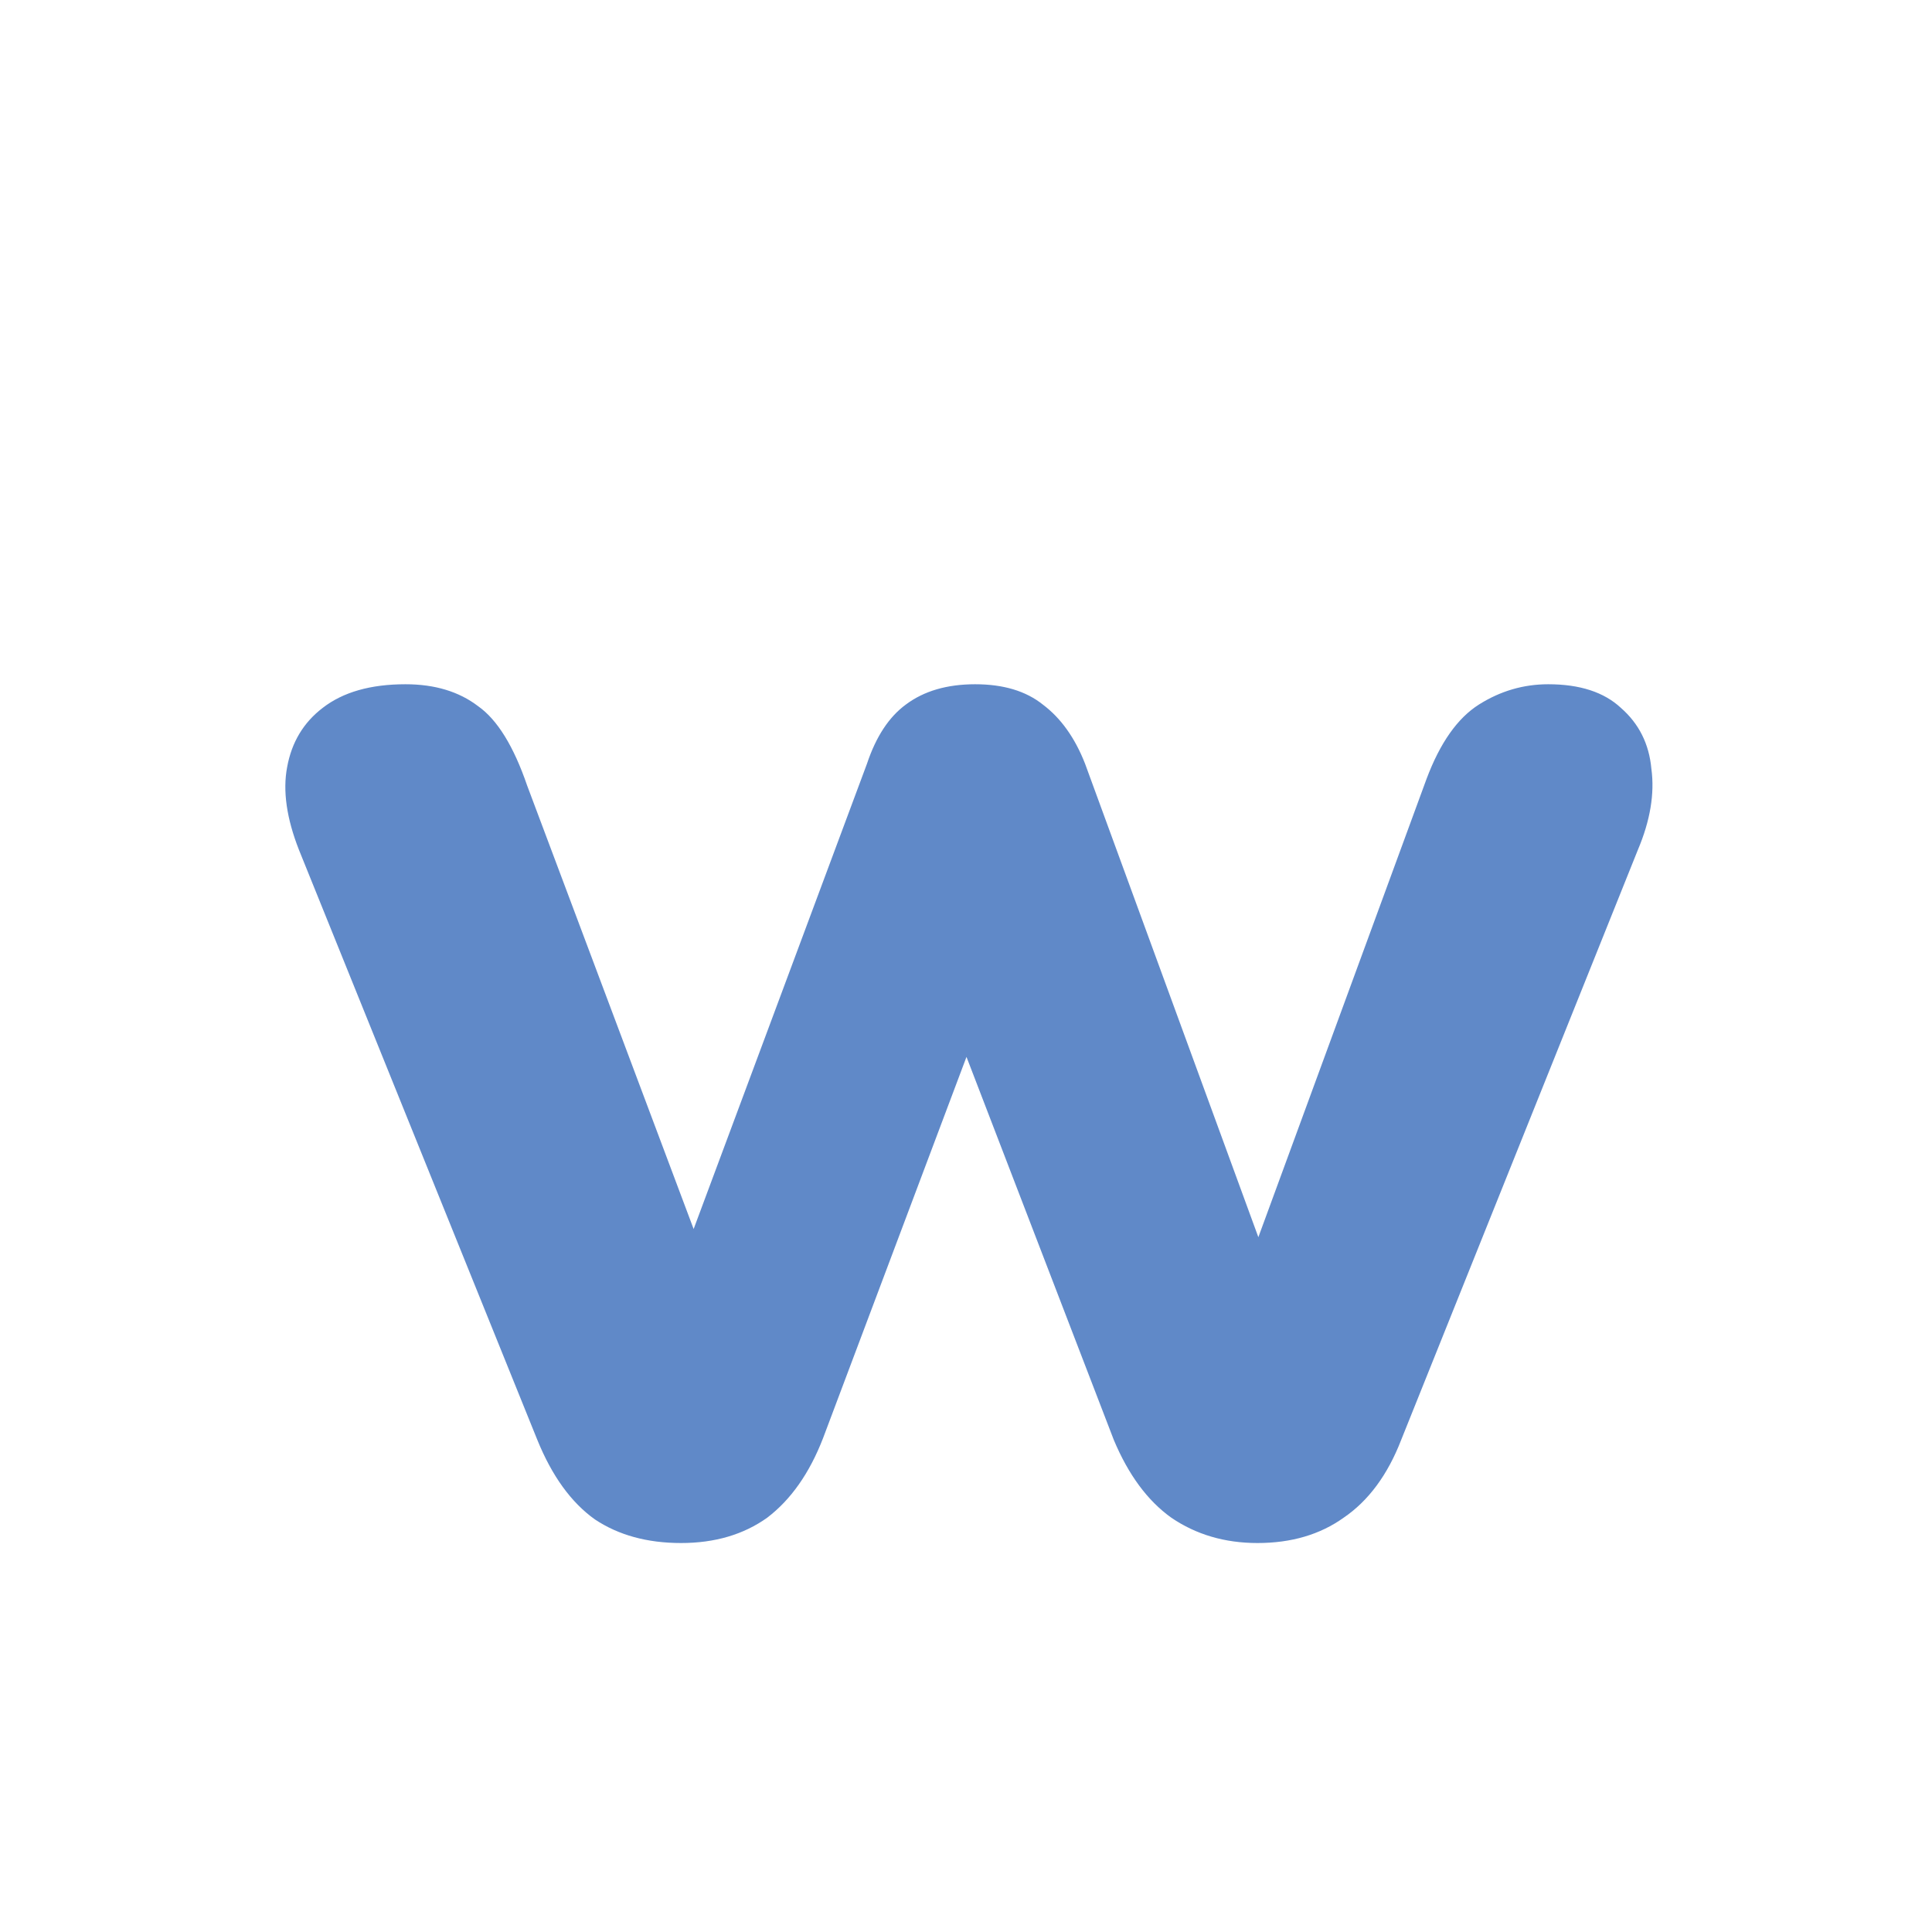
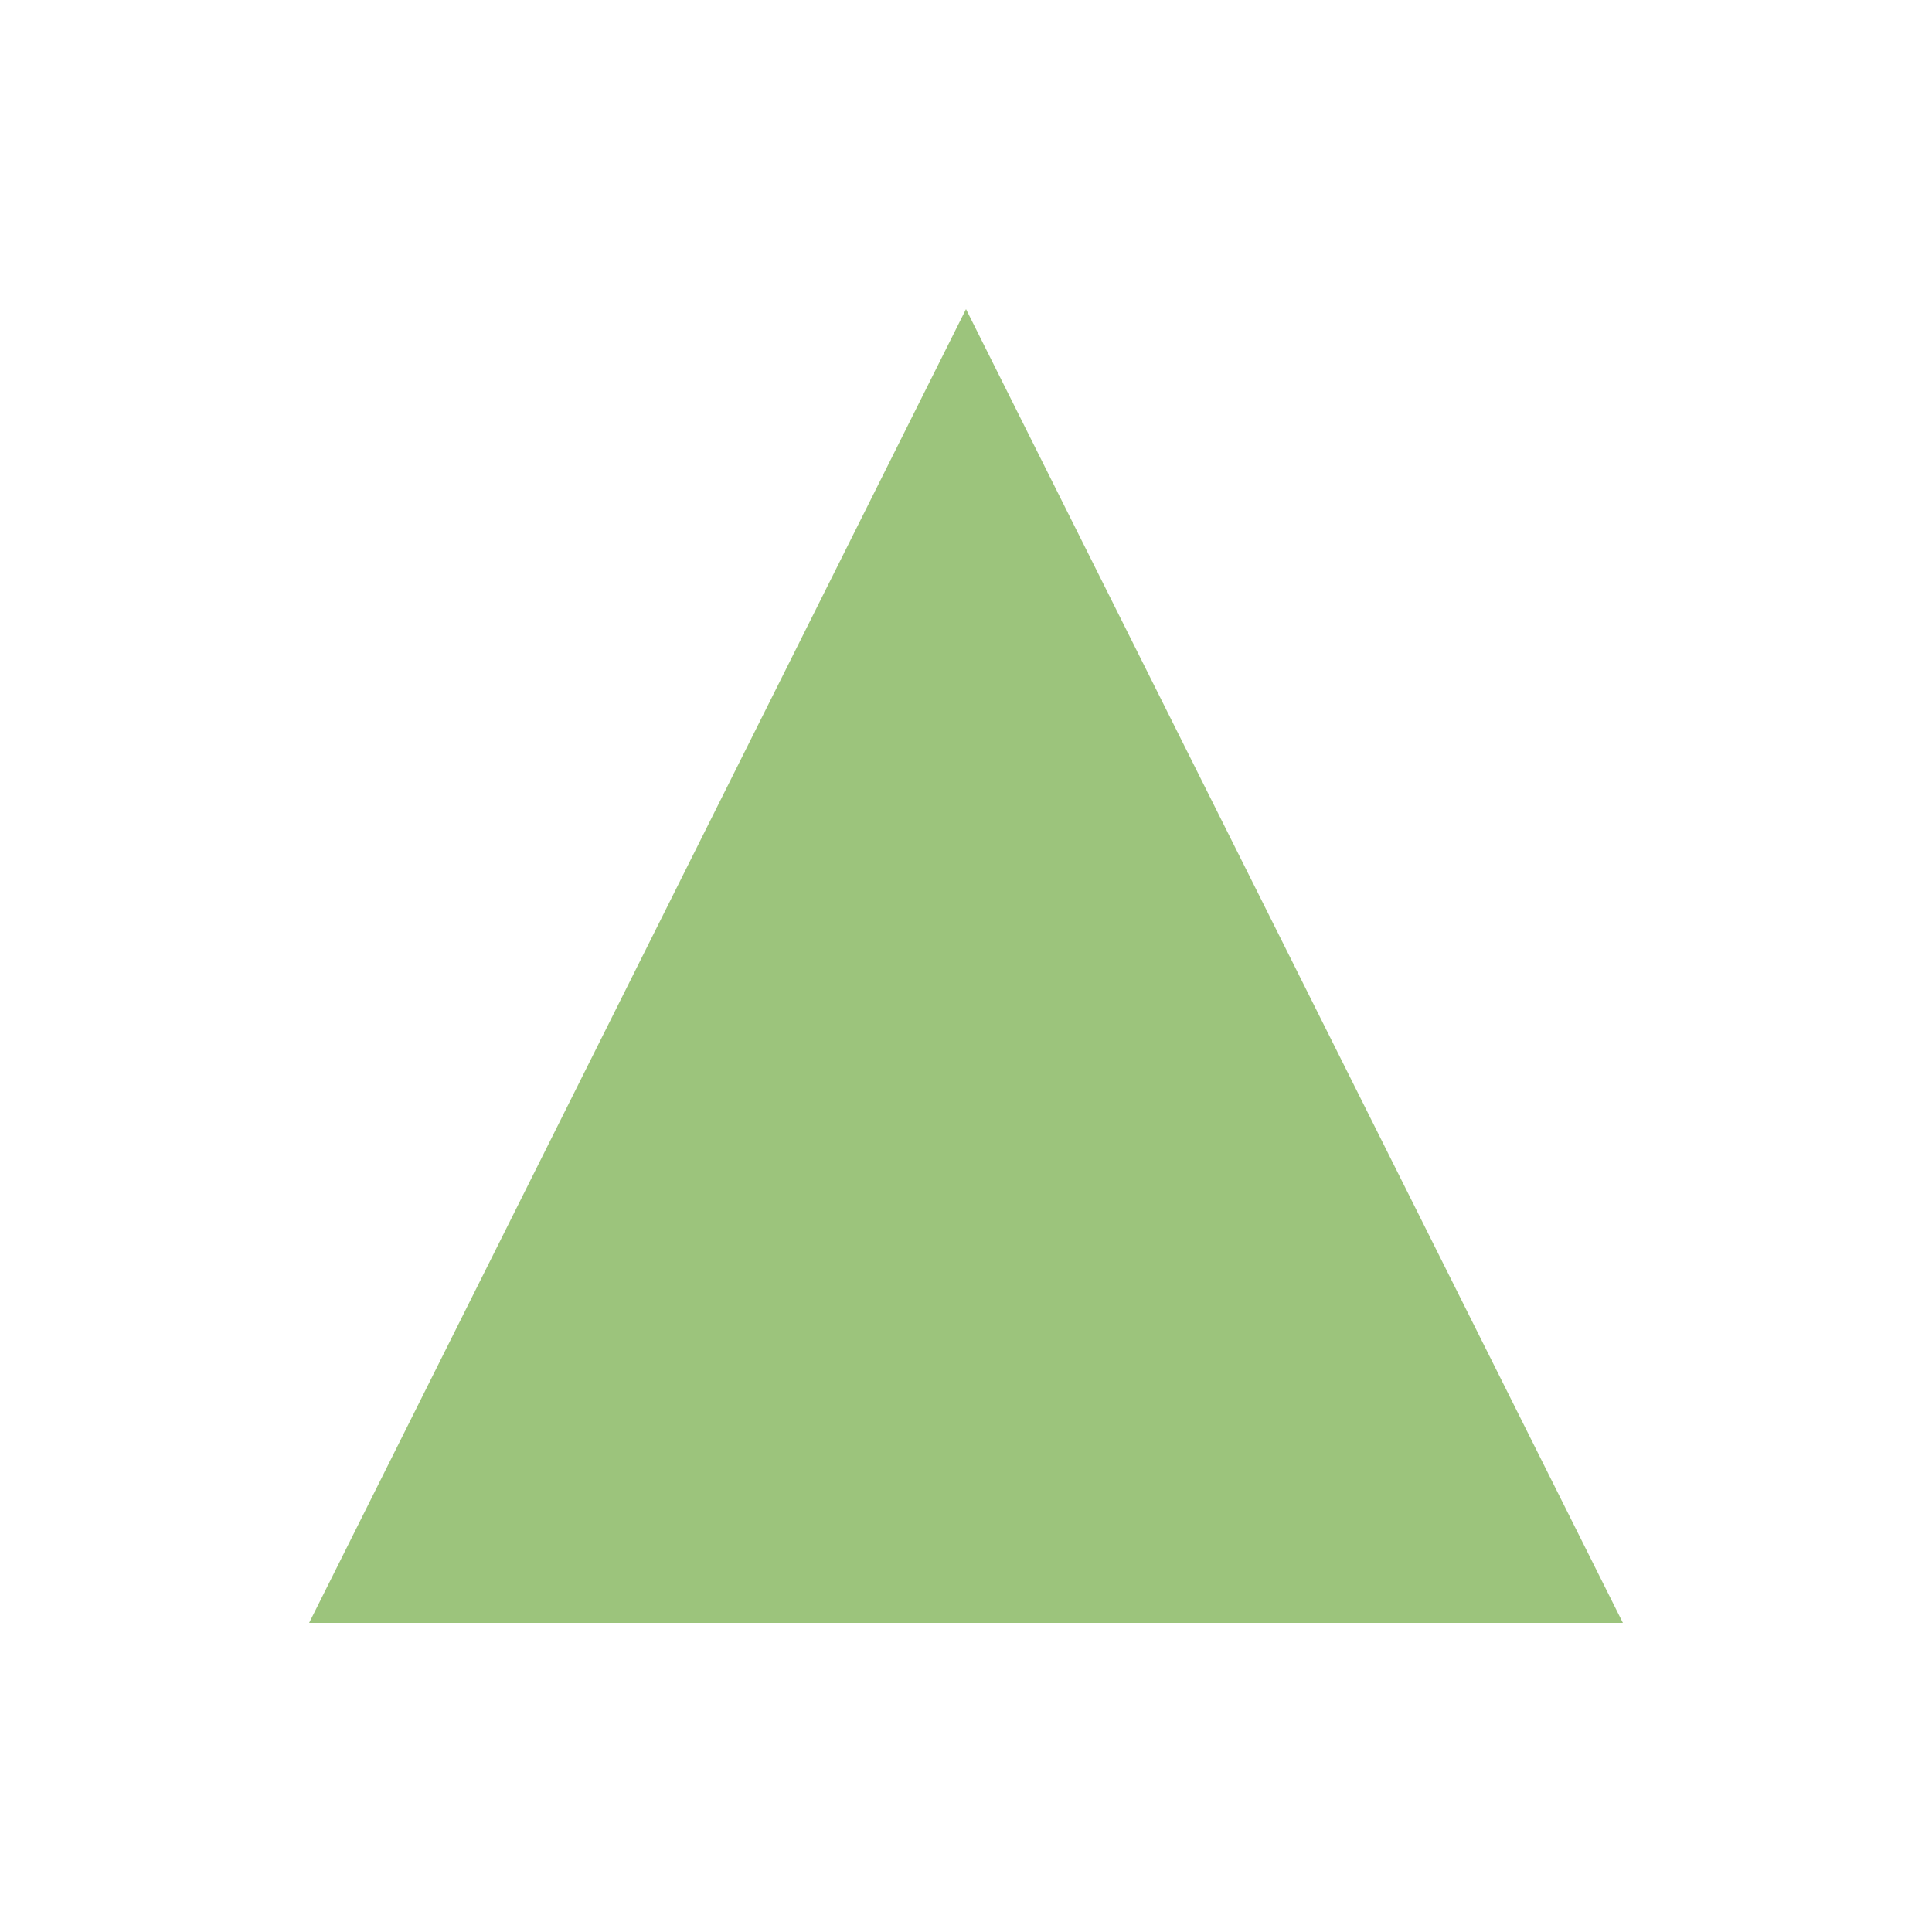
- <svg xmlns="http://www.w3.org/2000/svg" width="48" height="48" viewBox="0 0 48 48" fill="none">
-   <path d="M16.92 38.336C16.08 38.336 15.366 38.14 14.778 37.748C14.19 37.328 13.714 36.67 13.35 35.774L7.428 21.116C7.12 20.332 7.022 19.646 7.134 19.058C7.246 18.442 7.54 17.952 8.016 17.588C8.52 17.196 9.206 17 10.074 17C10.802 17 11.404 17.182 11.88 17.546C12.356 17.882 12.762 18.54 13.098 19.52L17.718 31.826H16.752L21.54 18.974C21.764 18.302 22.086 17.812 22.506 17.504C22.954 17.168 23.528 17 24.228 17C24.928 17 25.488 17.168 25.908 17.504C26.356 17.84 26.706 18.33 26.958 18.974L31.662 31.826H30.864L35.442 19.352C35.778 18.456 36.212 17.84 36.744 17.504C37.276 17.168 37.85 17 38.466 17C39.25 17 39.852 17.196 40.272 17.588C40.72 17.98 40.972 18.484 41.028 19.1C41.112 19.716 41 20.388 40.692 21.116L34.812 35.774C34.476 36.642 34 37.286 33.384 37.706C32.796 38.126 32.082 38.336 31.242 38.336C30.43 38.336 29.716 38.126 29.1 37.706C28.512 37.286 28.036 36.642 27.672 35.774L22.632 22.67H25.362L20.448 35.732C20.112 36.6 19.65 37.258 19.062 37.706C18.474 38.126 17.76 38.336 16.92 38.336Z" fill="#6089C8" />
+ <svg xmlns="http://www.w3.org/2000/svg" viewBox="0 0 100 100">
+   <polygon points="50,16 84,84 16,84" fill="#9cc47c" />
</svg>
